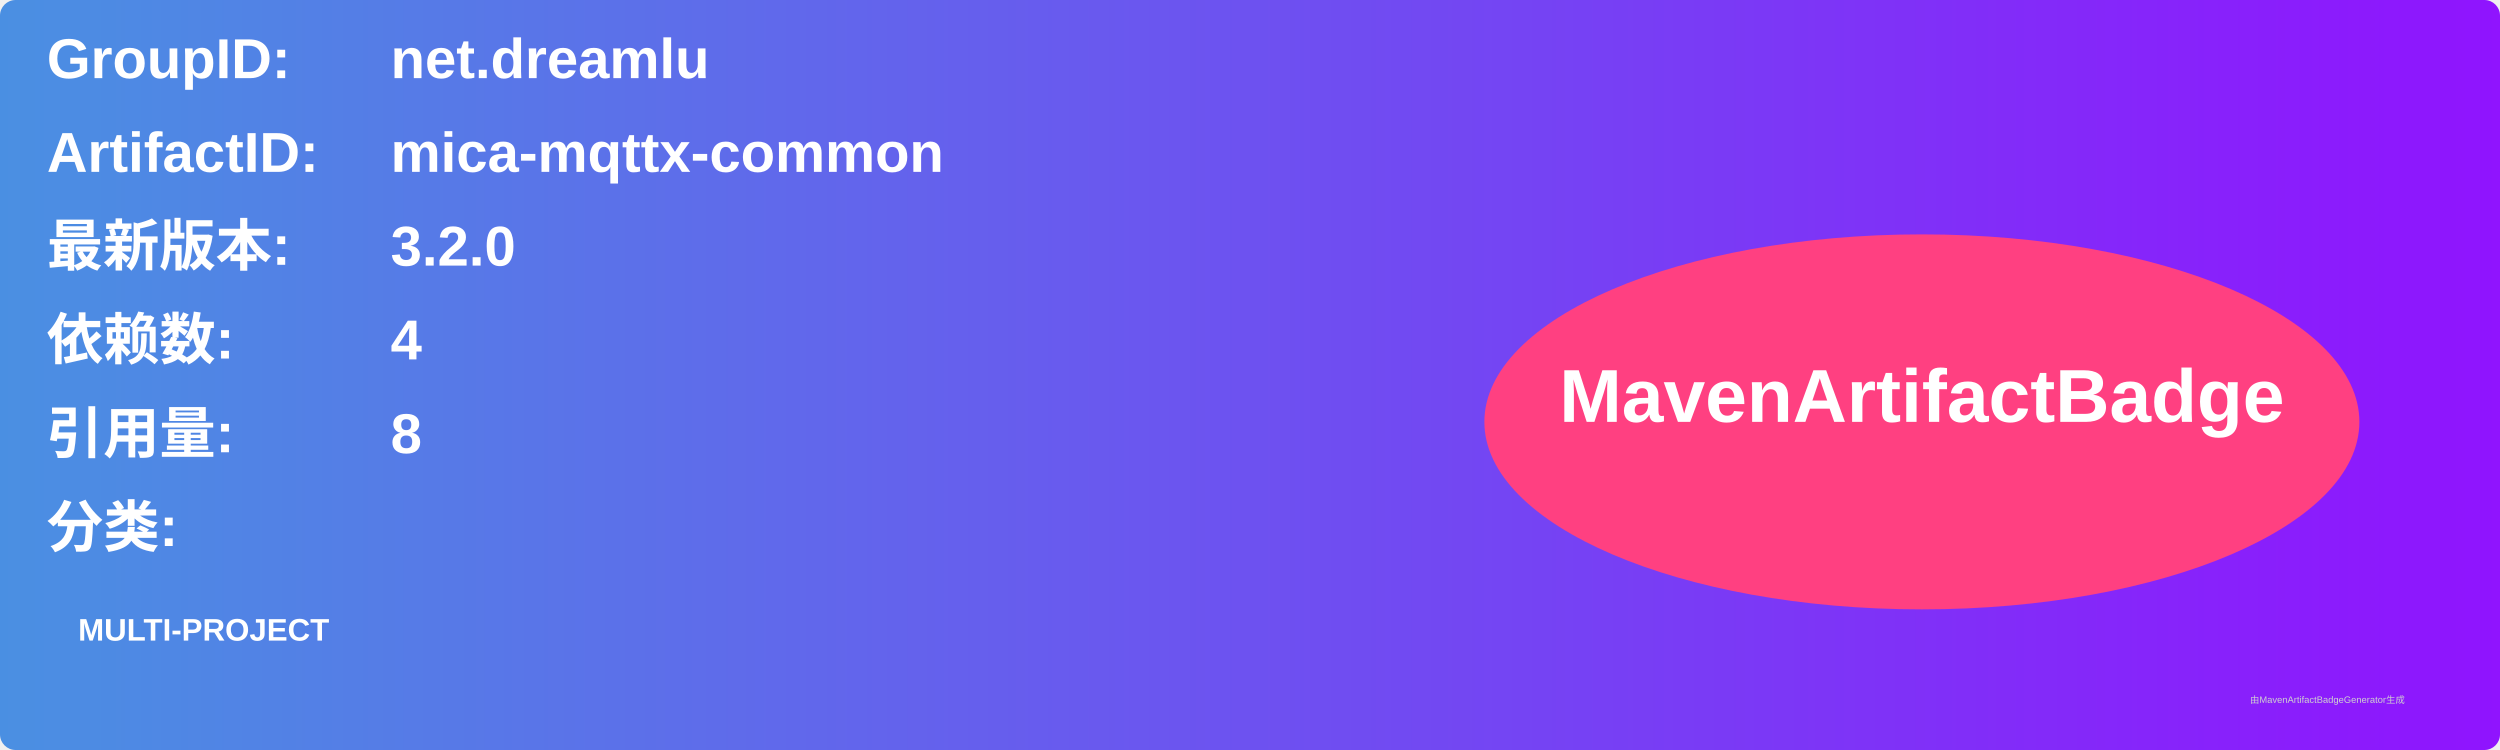
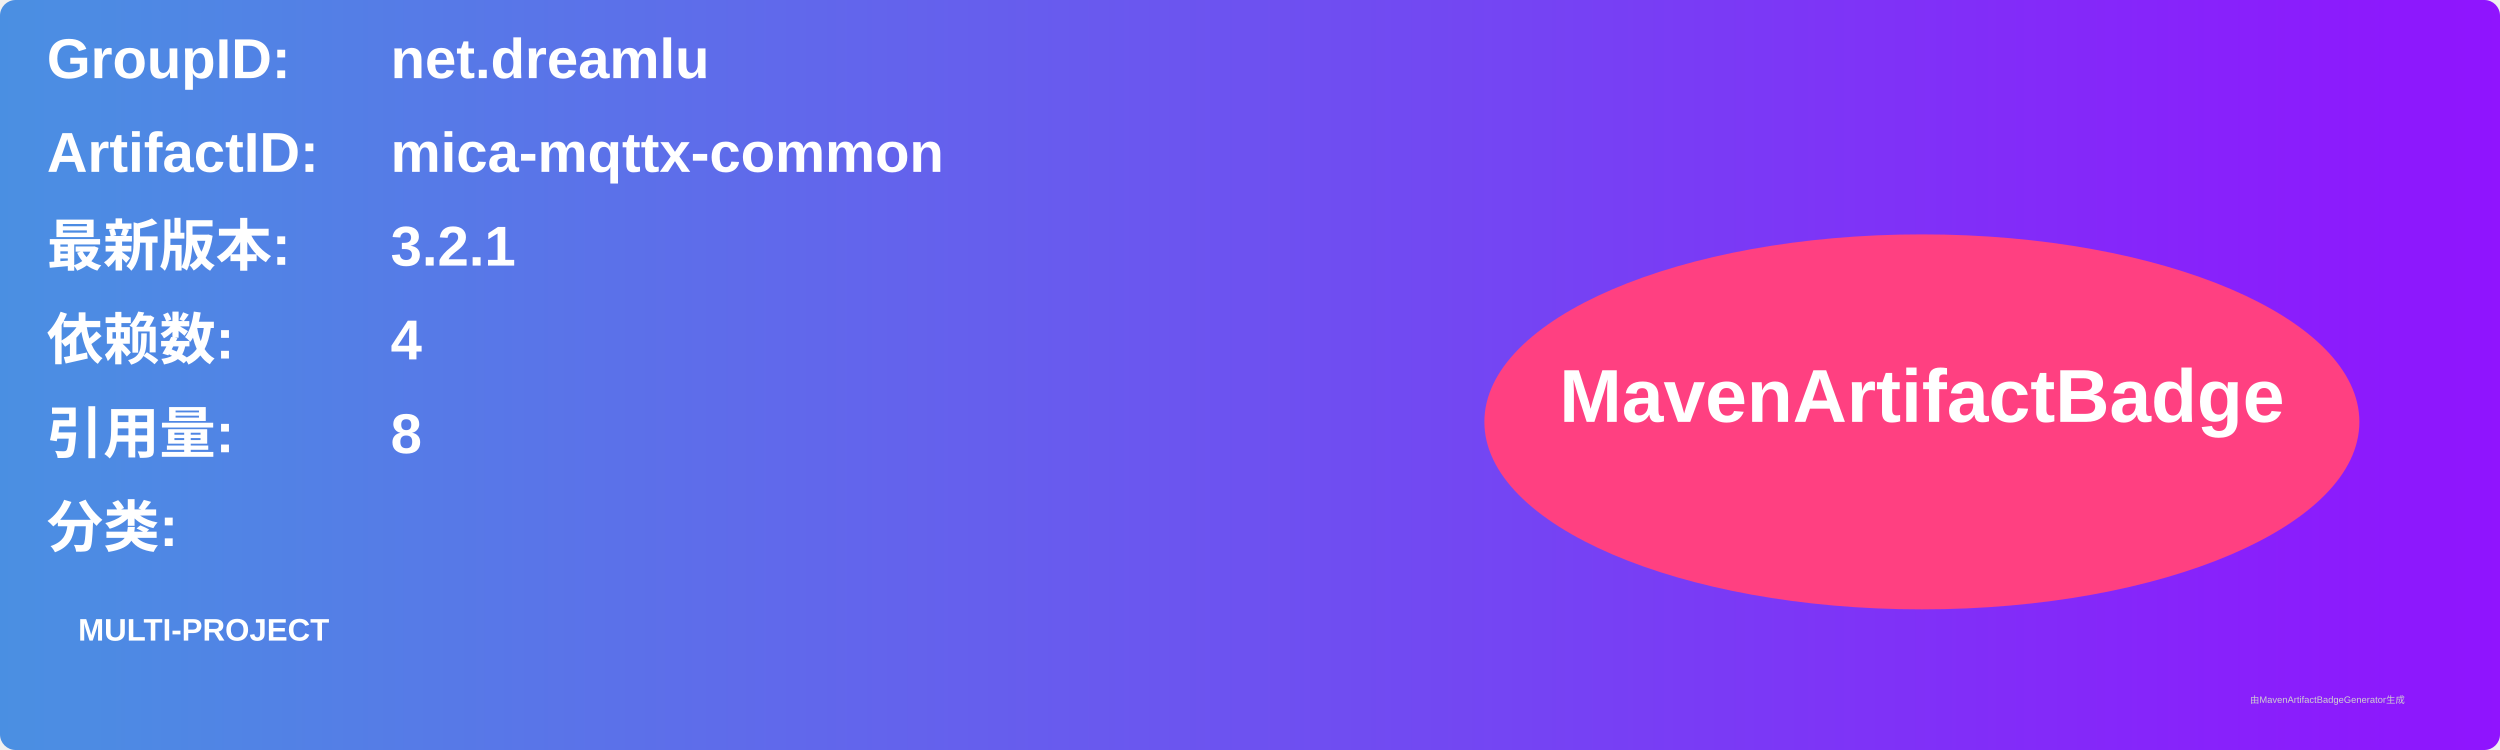
<svg xmlns="http://www.w3.org/2000/svg" width="800" height="240" viewBox="0 0 800 240">
  <linearGradient id="grad" x1="0%" y1="0%" x2="100%" y2="0%">
    <stop offset="0%" stop-color="#4a90e2" />
    <stop offset="100%" stop-color="#9013fe" />
  </linearGradient>
  <rect width="100%" height="100%" rx="5" ry="5" fill="url(#grad)" />
  <g transform="translate(15, 15)">
    <text x="0" y="10" font-family="Arial" font-size="18" fill="white" font-weight="bold" width="260">GroupID:</text>
    <text x="110" y="10" font-family="Arial" font-size="18" fill="white" font-weight="bold" width="460">net.dreamlu</text>
    <text x="0" y="40" font-family="Arial" font-size="18" fill="white" font-weight="bold" width="260">ArtifactID:</text>
    <text x="110" y="40" font-family="Arial" font-size="18" fill="white" font-weight="bold" width="460">mica-mqttx-common</text>
    <text x="0" y="70" font-family="Arial" font-size="18" fill="white" font-weight="bold">最新版本:</text>
    <text x="110" y="70" font-family="Arial" font-size="18" fill="white" font-weight="bold">
-       <tspan font-weight="bold">3.2.0</tspan>
+       <tspan font-weight="bold">3.2.1</tspan>
    </text>
    <text x="0" y="100" font-family="Arial" font-size="18" fill="white" font-weight="bold">依赖数: </text>
    <text x="110" y="100" font-family="Arial" font-size="18" fill="white">
      <tspan font-weight="bold">4</tspan>
    </text>
    <text x="0" y="130" font-family="Arial" font-size="18" fill="white" font-weight="bold">引用量: </text>
    <text x="110" y="130" font-family="Arial" font-size="18" fill="white">
      <tspan font-weight="bold">8</tspan>
    </text>
    <text x="0" y="160" font-family="Arial" font-size="18" fill="white" font-weight="bold">分类:</text>
    <text x="10" y="190" font-family="Arial" font-size="10" fill="white">
      <tspan font-weight="bold">MULTI-PROJECT</tspan>
    </text>
    <ellipse cx="600" cy="120" rx="140" ry="60" fill="#ff4081" />
    <text x="600" y="120" text-anchor="middle" font-family="Arial" font-size="24" fill="white" font-weight="bold">MavenArtifactBadge</text>
  </g>
  <text x="720" y="225" font-family="Arial" font-size="3" fill="#d0d0d0">由MavenArtifactBadgeGenerator生成</text>
</svg>
